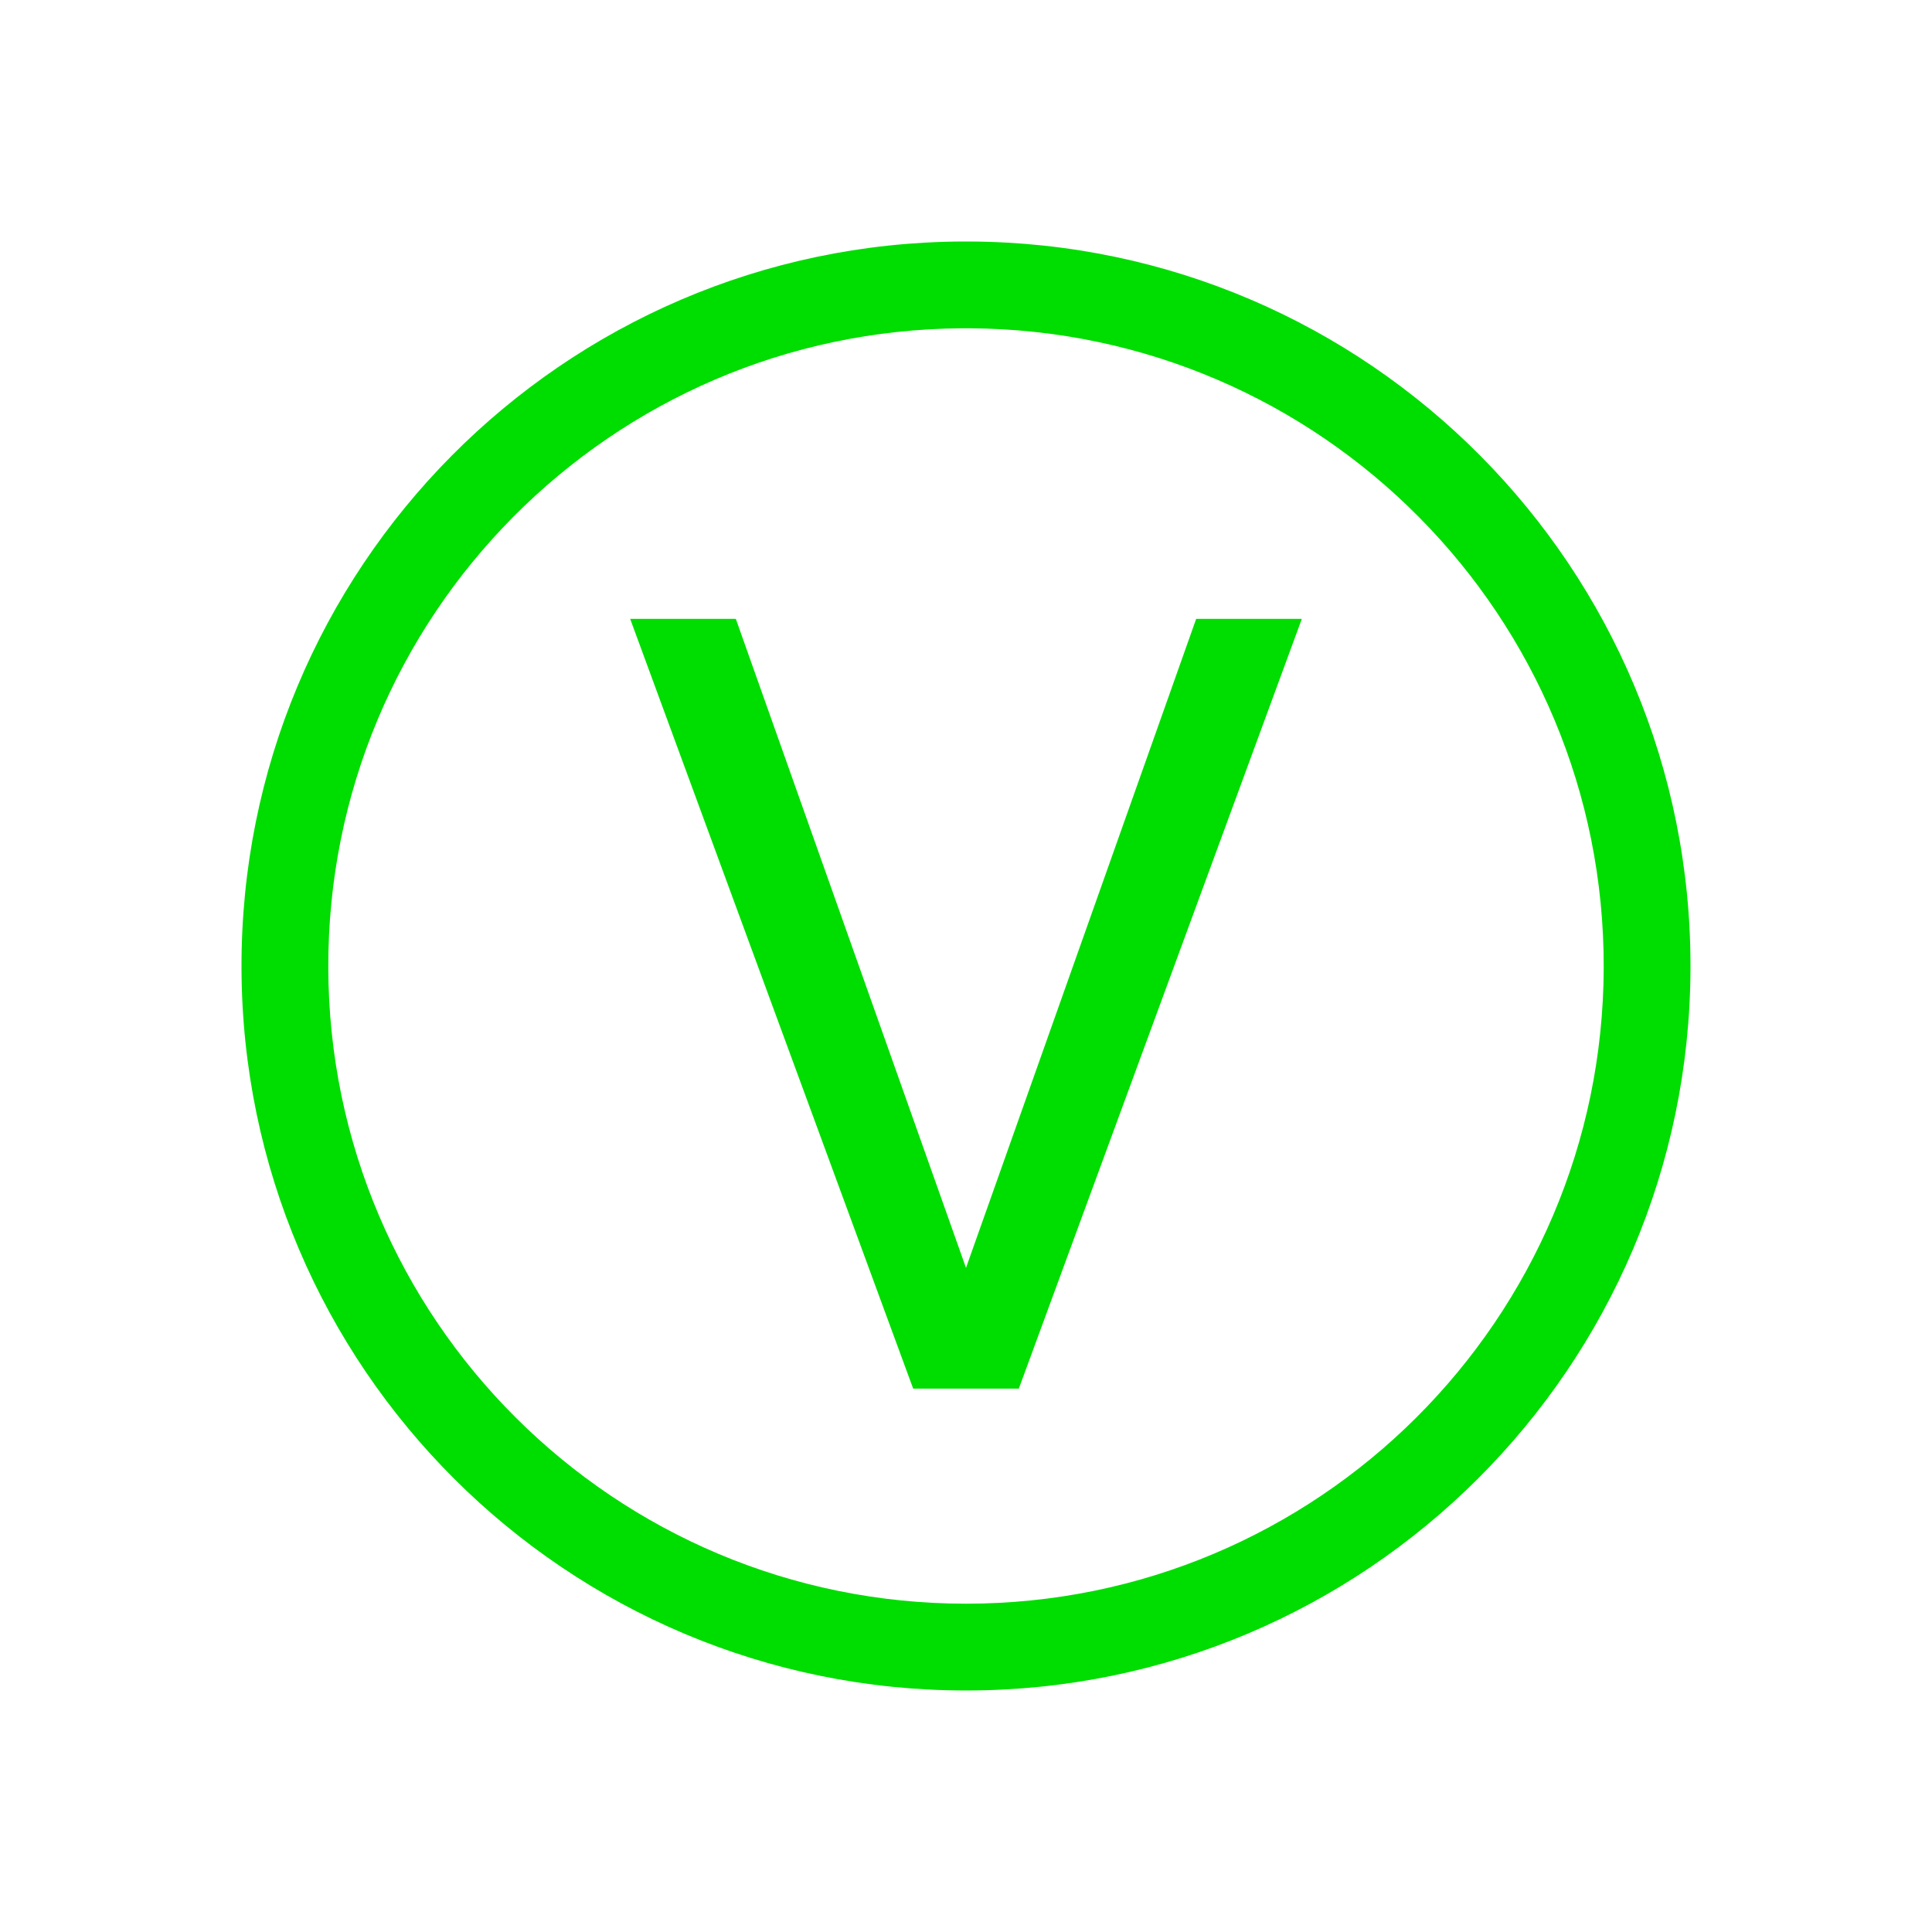
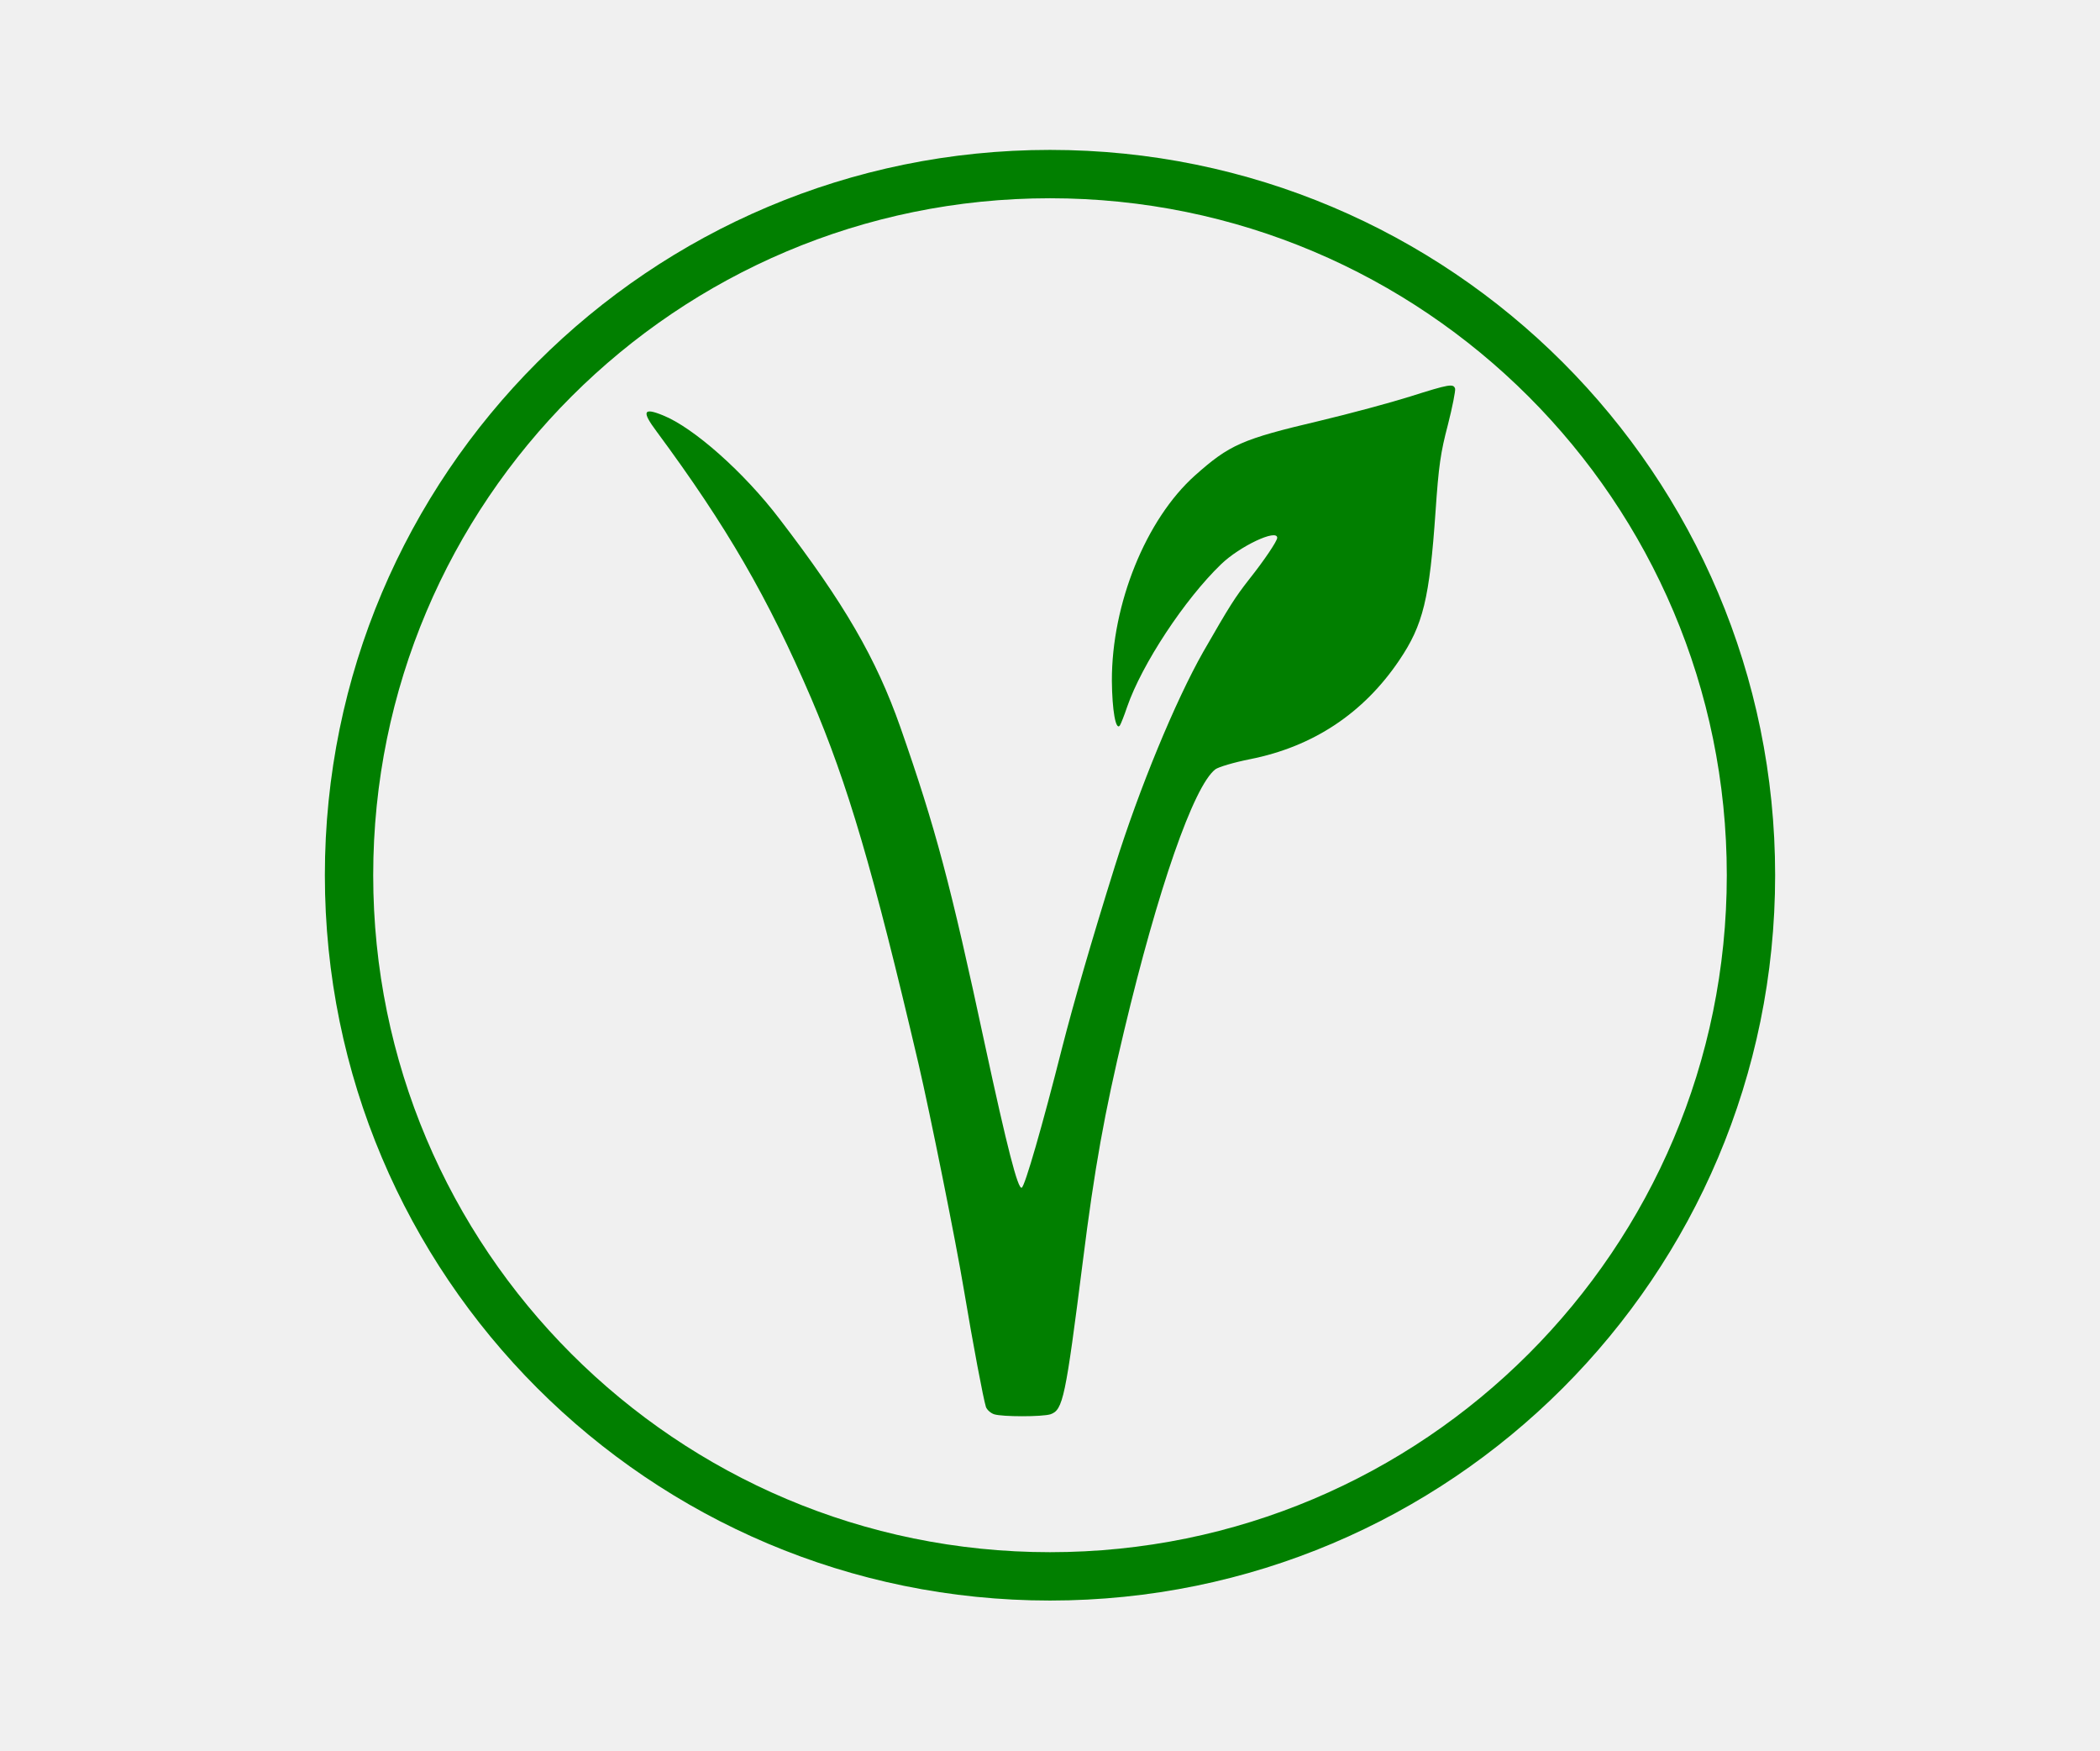
- <svg xmlns="http://www.w3.org/2000/svg" aria-label="Vegetarian" role="img" viewBox="0 0 512 512">
-   <path d="m0 0H512V512H0" fill="#fff" />
-   <path fill="#0d0" d="m255 64a192 192 0 102 0m0 23a169 169 0 11-2 0m-88 77h28l61 172 61-172h28l-75 204h-28" />
+ <svg xmlns="http://www.w3.org/2000/svg" aria-label="Vegetarian" role="img" version="1.0" width="600pt" height="500pt" viewBox="0 0 340 362">
+   <circle cx="170" cy="181" r="145" stroke="#017f00" stroke-width="10" fill="none" />
+   <g style="fill:#000;stroke:none">
+     <path d="M3190 3550c-80-21-249-59-375-84-321-63-372-82-515-188-203-151-345-443-344-708 1-101 16-173 33-154 4 5 18 34 30 64 61 147 238 371 389 492 77 62 232 123 232 91 0-11-53-77-116-143-59-63-79-89-190-250-115-169-265-471-366-740-98-261-170-469-218-625-81-267-154-478-167-482-16-6-60 137-152 492-143 556-204 747-350 1095-100 237-232 427-500 718-147 161-356 315-482 357-82 28-89 14-27-55 292-329 461-573 640-920 151-295 255-588 444-1260 48-172 154-610 188-780 38-189 80-374 91-403 4-9 19-21 34-25 34-9 198-9 233 0 52 15 62 56 134 528 48 319 89 510 171 795 139 486 287 842 377 900 13 8 77 24 144 35 260 43 469 158 617 341 99 122 125 212 150 512 13 159 21 204 51 299 19 62 32 118 30 125-7 18-23 16-186-27z" style="fill:#017f00" transform="matrix(.05 0 0 -.06 85 295)" />
+   </g>
</svg>
